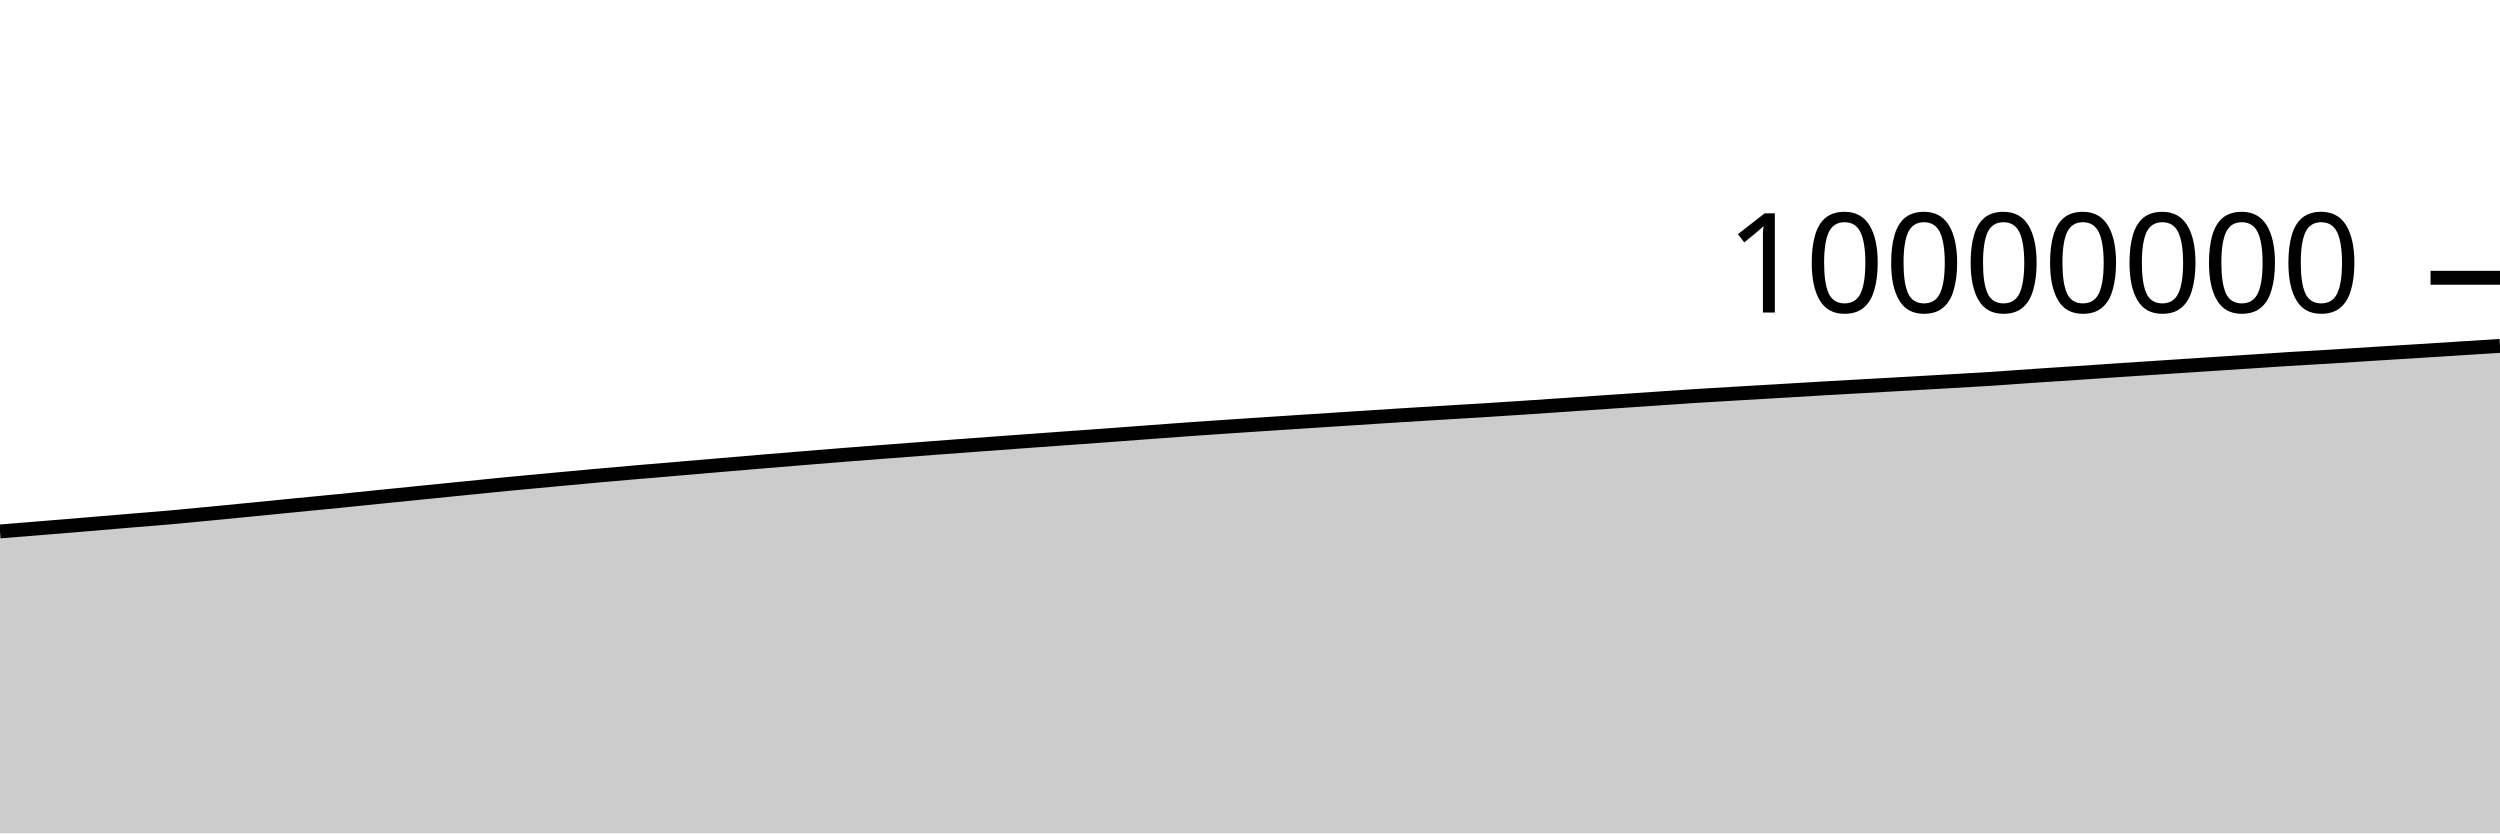
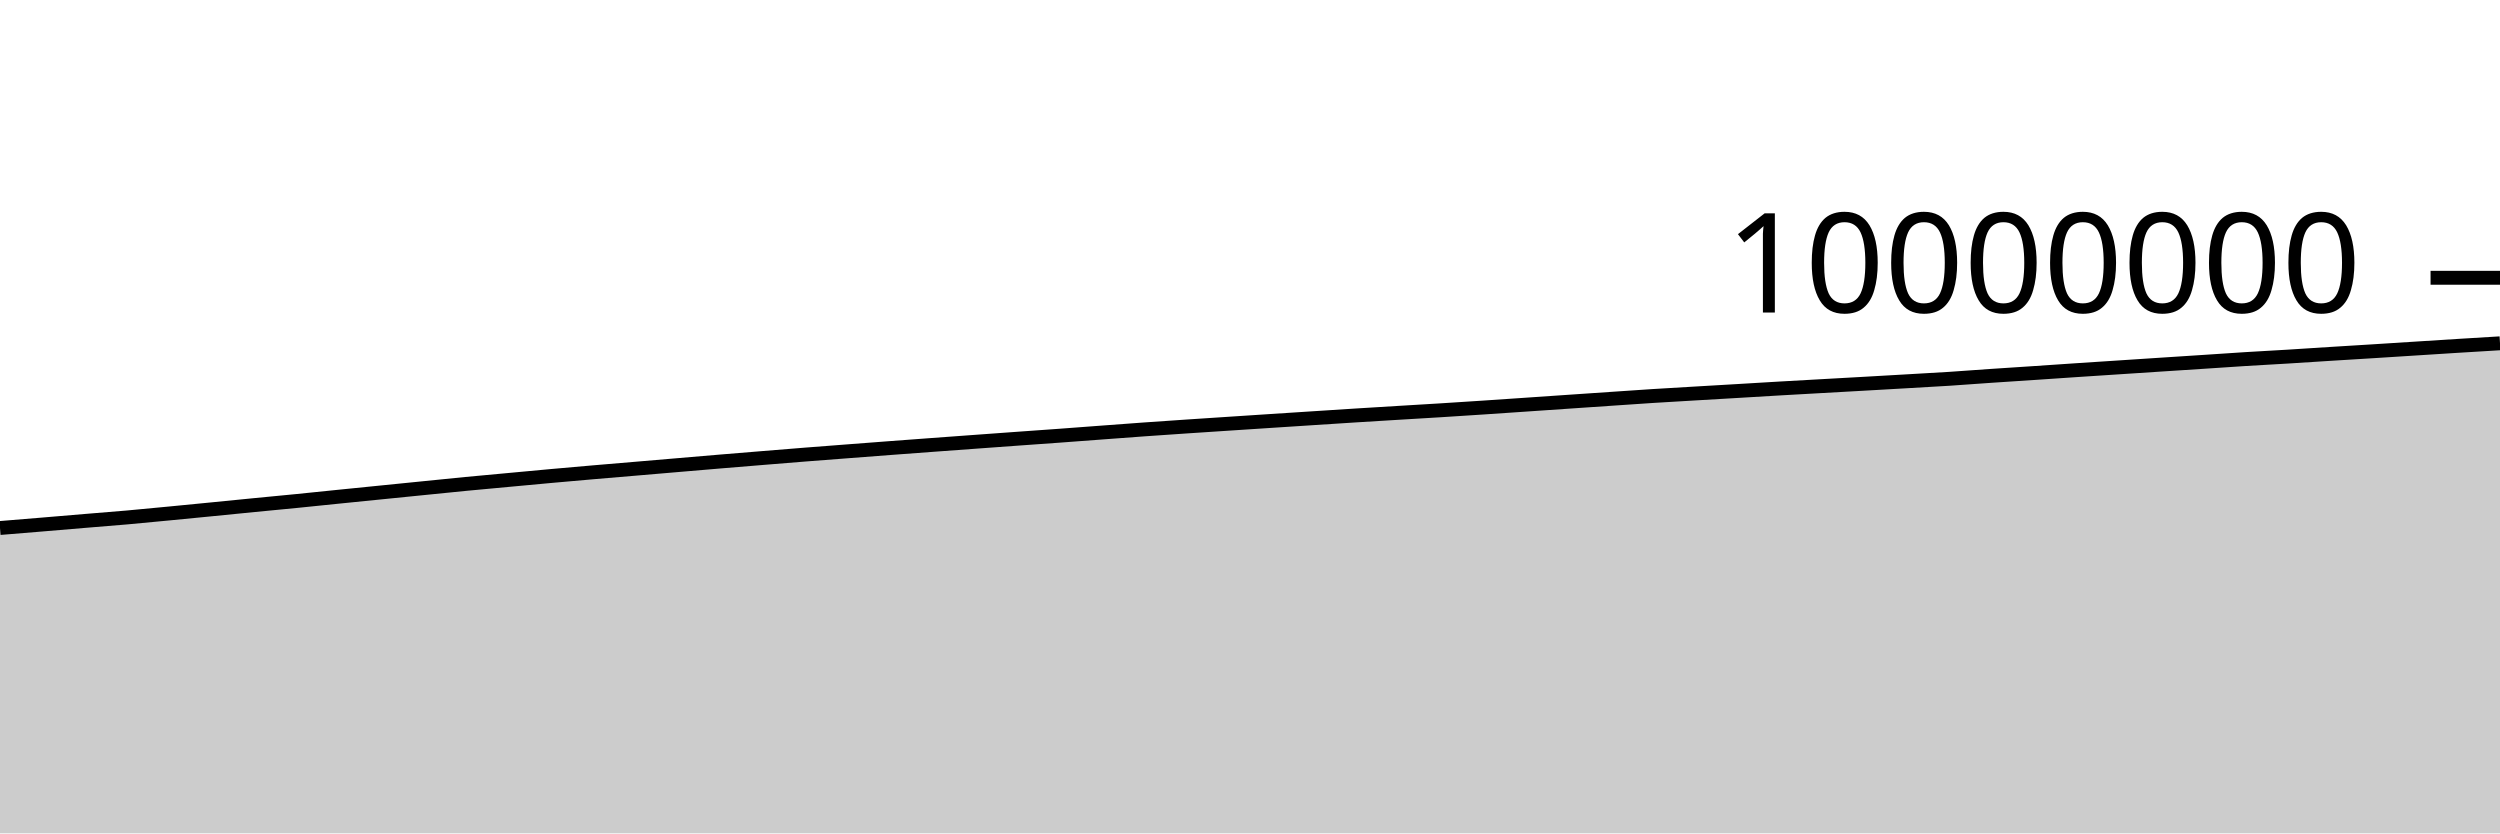
<svg xmlns="http://www.w3.org/2000/svg" viewBox="0 0 180 60">
  <g transform="translate(0,20)">
-     <path class="area" fill="rgba(0, 0, 0, 0.2)" d="M0,18.262C1.017,18.181,2.034,18.099,3.051,18.016C4.068,17.934,5.085,17.85,6.102,17.765C7.119,17.681,8.136,17.593,9.153,17.508C10.169,17.423,11.186,17.346,12.203,17.256C13.22,17.166,14.237,17.066,15.254,16.968C16.271,16.871,17.288,16.77,18.305,16.67C19.322,16.57,20.339,16.467,21.356,16.367C22.373,16.267,23.39,16.173,24.407,16.072C25.424,15.97,26.441,15.863,27.458,15.76C28.475,15.657,29.492,15.555,30.508,15.453C31.525,15.351,32.542,15.248,33.559,15.146C34.576,15.044,35.593,14.938,36.61,14.84C37.627,14.742,38.644,14.651,39.661,14.557C40.678,14.463,41.695,14.366,42.712,14.274C43.729,14.182,44.746,14.093,45.763,14.005C46.78,13.917,47.797,13.833,48.814,13.747C49.831,13.661,50.847,13.574,51.864,13.487C52.881,13.401,53.898,13.313,54.915,13.228C55.932,13.143,56.949,13.06,57.966,12.977C58.983,12.894,60,12.81,61.017,12.73C62.034,12.649,63.051,12.573,64.068,12.495C65.085,12.417,66.102,12.338,67.119,12.262C68.136,12.185,69.153,12.11,70.169,12.035C71.186,11.96,72.203,11.887,73.22,11.812C74.237,11.738,75.254,11.663,76.271,11.59C77.288,11.516,78.305,11.446,79.322,11.372C80.339,11.298,81.356,11.22,82.373,11.144C83.39,11.068,84.407,10.99,85.424,10.918C86.441,10.845,87.458,10.777,88.475,10.708C89.492,10.64,90.508,10.574,91.525,10.507C92.542,10.44,93.559,10.373,94.576,10.307C95.593,10.241,96.61,10.175,97.627,10.109C98.644,10.044,99.661,9.976,100.678,9.912C101.695,9.848,102.712,9.787,103.729,9.725C104.746,9.663,105.763,9.604,106.78,9.541C107.797,9.477,108.814,9.411,109.831,9.344C110.847,9.276,111.864,9.206,112.881,9.137C113.898,9.067,114.915,8.998,115.932,8.928C116.949,8.859,117.966,8.789,118.983,8.72C120,8.651,121.017,8.579,122.034,8.514C123.051,8.449,124.068,8.392,125.085,8.332C126.102,8.271,127.119,8.213,128.136,8.153C129.153,8.093,130.169,8.03,131.186,7.971C132.203,7.912,133.22,7.856,134.237,7.799C135.254,7.741,136.271,7.685,137.288,7.628C138.305,7.57,139.322,7.512,140.339,7.453C141.356,7.394,142.373,7.341,143.39,7.275C144.407,7.209,145.424,7.129,146.441,7.06C147.458,6.991,148.475,6.927,149.492,6.859C150.508,6.791,151.525,6.72,152.542,6.652C153.559,6.584,154.576,6.519,155.593,6.452C156.61,6.385,157.627,6.318,158.644,6.252C159.661,6.185,160.678,6.12,161.695,6.054C162.712,5.987,163.729,5.915,164.746,5.852C165.763,5.789,166.78,5.736,167.797,5.674C168.814,5.612,169.831,5.543,170.847,5.479C171.864,5.415,172.881,5.355,173.898,5.291C174.915,5.228,175.932,5.162,176.949,5.097C177.966,5.033,178.983,4.968,180,4.903L180,40C178.983,40,177.966,40,176.949,40C175.932,40,174.915,40,173.898,40C172.881,40,171.864,40,170.847,40C169.831,40,168.814,40,167.797,40C166.78,40,165.763,40,164.746,40C163.729,40,162.712,40,161.695,40C160.678,40,159.661,40,158.644,40C157.627,40,156.61,40,155.593,40C154.576,40,153.559,40,152.542,40C151.525,40,150.508,40,149.492,40C148.475,40,147.458,40,146.441,40C145.424,40,144.407,40,143.39,40C142.373,40,141.356,40,140.339,40C139.322,40,138.305,40,137.288,40C136.271,40,135.254,40,134.237,40C133.22,40,132.203,40,131.186,40C130.169,40,129.153,40,128.136,40C127.119,40,126.102,40,125.085,40C124.068,40,123.051,40,122.034,40C121.017,40,120,40,118.983,40C117.966,40,116.949,40,115.932,40C114.915,40,113.898,40,112.881,40C111.864,40,110.847,40,109.831,40C108.814,40,107.797,40,106.78,40C105.763,40,104.746,40,103.729,40C102.712,40,101.695,40,100.678,40C99.661,40,98.644,40,97.627,40C96.61,40,95.593,40,94.576,40C93.559,40,92.542,40,91.525,40C90.508,40,89.492,40,88.475,40C87.458,40,86.441,40,85.424,40C84.407,40,83.39,40,82.373,40C81.356,40,80.339,40,79.322,40C78.305,40,77.288,40,76.271,40C75.254,40,74.237,40,73.22,40C72.203,40,71.186,40,70.169,40C69.153,40,68.136,40,67.119,40C66.102,40,65.085,40,64.068,40C63.051,40,62.034,40,61.017,40C60,40,58.983,40,57.966,40C56.949,40,55.932,40,54.915,40C53.898,40,52.881,40,51.864,40C50.847,40,49.831,40,48.814,40C47.797,40,46.78,40,45.763,40C44.746,40,43.729,40,42.712,40C41.695,40,40.678,40,39.661,40C38.644,40,37.627,40,36.61,40C35.593,40,34.576,40,33.559,40C32.542,40,31.525,40,30.508,40C29.492,40,28.475,40,27.458,40C26.441,40,25.424,40,24.407,40C23.39,40,22.373,40,21.356,40C20.339,40,19.322,40,18.305,40C17.288,40,16.271,40,15.254,40C14.237,40,13.22,40,12.203,40C11.186,40,10.169,40,9.153,40C8.136,40,7.119,40,6.102,40C5.085,40,4.068,40,3.051,40C2.034,40,1.017,40,0,40Z" />
-     <path class="line" stroke="black" fill="none" d="M0,18.262C1.017,18.181,2.034,18.099,3.051,18.016C4.068,17.934,5.085,17.85,6.102,17.765C7.119,17.681,8.136,17.593,9.153,17.508C10.169,17.423,11.186,17.346,12.203,17.256C13.22,17.166,14.237,17.066,15.254,16.968C16.271,16.871,17.288,16.77,18.305,16.67C19.322,16.57,20.339,16.467,21.356,16.367C22.373,16.267,23.39,16.173,24.407,16.072C25.424,15.97,26.441,15.863,27.458,15.76C28.475,15.657,29.492,15.555,30.508,15.453C31.525,15.351,32.542,15.248,33.559,15.146C34.576,15.044,35.593,14.938,36.61,14.84C37.627,14.742,38.644,14.651,39.661,14.557C40.678,14.463,41.695,14.366,42.712,14.274C43.729,14.182,44.746,14.093,45.763,14.005C46.78,13.917,47.797,13.833,48.814,13.747C49.831,13.661,50.847,13.574,51.864,13.487C52.881,13.401,53.898,13.313,54.915,13.228C55.932,13.143,56.949,13.06,57.966,12.977C58.983,12.894,60,12.81,61.017,12.73C62.034,12.649,63.051,12.573,64.068,12.495C65.085,12.417,66.102,12.338,67.119,12.262C68.136,12.185,69.153,12.11,70.169,12.035C71.186,11.96,72.203,11.887,73.22,11.812C74.237,11.738,75.254,11.663,76.271,11.59C77.288,11.516,78.305,11.446,79.322,11.372C80.339,11.298,81.356,11.22,82.373,11.144C83.39,11.068,84.407,10.99,85.424,10.918C86.441,10.845,87.458,10.777,88.475,10.708C89.492,10.64,90.508,10.574,91.525,10.507C92.542,10.44,93.559,10.373,94.576,10.307C95.593,10.241,96.61,10.175,97.627,10.109C98.644,10.044,99.661,9.976,100.678,9.912C101.695,9.848,102.712,9.787,103.729,9.725C104.746,9.663,105.763,9.604,106.78,9.541C107.797,9.477,108.814,9.411,109.831,9.344C110.847,9.276,111.864,9.206,112.881,9.137C113.898,9.067,114.915,8.998,115.932,8.928C116.949,8.859,117.966,8.789,118.983,8.72C120,8.651,121.017,8.579,122.034,8.514C123.051,8.449,124.068,8.392,125.085,8.332C126.102,8.271,127.119,8.213,128.136,8.153C129.153,8.093,130.169,8.03,131.186,7.971C132.203,7.912,133.22,7.856,134.237,7.799C135.254,7.741,136.271,7.685,137.288,7.628C138.305,7.57,139.322,7.512,140.339,7.453C141.356,7.394,142.373,7.341,143.39,7.275C144.407,7.209,145.424,7.129,146.441,7.06C147.458,6.991,148.475,6.927,149.492,6.859C150.508,6.791,151.525,6.72,152.542,6.652C153.559,6.584,154.576,6.519,155.593,6.452C156.61,6.385,157.627,6.318,158.644,6.252C159.661,6.185,160.678,6.12,161.695,6.054C162.712,5.987,163.729,5.915,164.746,5.852C165.763,5.789,166.78,5.736,167.797,5.674C168.814,5.612,169.831,5.543,170.847,5.479C171.864,5.415,172.881,5.355,173.898,5.291C174.915,5.228,175.932,5.162,176.949,5.097C177.966,5.033,178.983,4.968,180,4.903" />
+     <path class="area" fill="rgba(0, 0, 0, 0.2)" d="M0,18.016C1.017,17.933,2.034,17.85,3.051,17.765C4.068,17.681,5.085,17.593,6.102,17.508C7.119,17.423,8.136,17.346,9.153,17.256C10.169,17.166,11.186,17.066,12.203,16.968C13.22,16.871,14.237,16.77,15.254,16.67C16.271,16.57,17.288,16.467,18.305,16.367C19.322,16.267,20.339,16.173,21.356,16.072C22.373,15.97,23.39,15.863,24.407,15.76C25.424,15.657,26.441,15.555,27.458,15.453C28.475,15.351,29.492,15.248,30.508,15.146C31.525,15.044,32.542,14.938,33.559,14.84C34.576,14.742,35.593,14.651,36.61,14.557C37.627,14.463,38.644,14.366,39.661,14.274C40.678,14.182,41.695,14.093,42.712,14.005C43.729,13.917,44.746,13.833,45.763,13.747C46.78,13.661,47.797,13.574,48.814,13.487C49.831,13.401,50.847,13.313,51.864,13.228C52.881,13.143,53.898,13.06,54.915,12.977C55.932,12.894,56.949,12.81,57.966,12.73C58.983,12.649,60,12.573,61.017,12.495C62.034,12.417,63.051,12.338,64.068,12.262C65.085,12.185,66.102,12.11,67.119,12.035C68.136,11.96,69.153,11.887,70.169,11.812C71.186,11.738,72.203,11.663,73.22,11.59C74.237,11.516,75.254,11.446,76.271,11.372C77.288,11.298,78.305,11.22,79.322,11.144C80.339,11.068,81.356,10.99,82.373,10.918C83.39,10.845,84.407,10.777,85.424,10.708C86.441,10.64,87.458,10.574,88.475,10.507C89.492,10.44,90.508,10.373,91.525,10.307C92.542,10.241,93.559,10.175,94.576,10.109C95.593,10.044,96.61,9.976,97.627,9.912C98.644,9.848,99.661,9.787,100.678,9.725C101.695,9.663,102.712,9.604,103.729,9.541C104.746,9.477,105.763,9.411,106.78,9.344C107.797,9.276,108.814,9.206,109.831,9.137C110.847,9.067,111.864,8.998,112.881,8.928C113.898,8.859,114.915,8.789,115.932,8.72C116.949,8.651,117.966,8.579,118.983,8.514C120,8.449,121.017,8.392,122.034,8.332C123.051,8.271,124.068,8.213,125.085,8.153C126.102,8.093,127.119,8.03,128.136,7.971C129.153,7.912,130.169,7.856,131.186,7.799C132.203,7.741,133.22,7.685,134.237,7.628C135.254,7.57,136.271,7.512,137.288,7.453C138.305,7.394,139.322,7.341,140.339,7.275C141.356,7.209,142.373,7.129,143.39,7.06C144.407,6.991,145.424,6.927,146.441,6.859C147.458,6.791,148.475,6.72,149.492,6.652C150.508,6.584,151.525,6.519,152.542,6.452C153.559,6.385,154.576,6.318,155.593,6.252C156.61,6.185,157.627,6.12,158.644,6.054C159.661,5.987,160.678,5.915,161.695,5.852C162.712,5.789,163.729,5.736,164.746,5.674C165.763,5.612,166.78,5.543,167.797,5.479C168.814,5.415,169.831,5.355,170.847,5.291C171.864,5.228,172.881,5.162,173.898,5.097C174.915,5.033,175.932,4.966,176.949,4.903C177.966,4.84,178.983,4.779,180,4.718L180,40C178.983,40,177.966,40,176.949,40C175.932,40,174.915,40,173.898,40C172.881,40,171.864,40,170.847,40C169.831,40,168.814,40,167.797,40C166.78,40,165.763,40,164.746,40C163.729,40,162.712,40,161.695,40C160.678,40,159.661,40,158.644,40C157.627,40,156.61,40,155.593,40C154.576,40,153.559,40,152.542,40C151.525,40,150.508,40,149.492,40C148.475,40,147.458,40,146.441,40C145.424,40,144.407,40,143.39,40C142.373,40,141.356,40,140.339,40C139.322,40,138.305,40,137.288,40C136.271,40,135.254,40,134.237,40C133.22,40,132.203,40,131.186,40C130.169,40,129.153,40,128.136,40C127.119,40,126.102,40,125.085,40C124.068,40,123.051,40,122.034,40C121.017,40,120,40,118.983,40C117.966,40,116.949,40,115.932,40C114.915,40,113.898,40,112.881,40C111.864,40,110.847,40,109.831,40C108.814,40,107.797,40,106.78,40C105.763,40,104.746,40,103.729,40C102.712,40,101.695,40,100.678,40C99.661,40,98.644,40,97.627,40C96.61,40,95.593,40,94.576,40C93.559,40,92.542,40,91.525,40C90.508,40,89.492,40,88.475,40C87.458,40,86.441,40,85.424,40C84.407,40,83.39,40,82.373,40C81.356,40,80.339,40,79.322,40C78.305,40,77.288,40,76.271,40C75.254,40,74.237,40,73.22,40C72.203,40,71.186,40,70.169,40C69.153,40,68.136,40,67.119,40C66.102,40,65.085,40,64.068,40C63.051,40,62.034,40,61.017,40C60,40,58.983,40,57.966,40C56.949,40,55.932,40,54.915,40C53.898,40,52.881,40,51.864,40C50.847,40,49.831,40,48.814,40C47.797,40,46.78,40,45.763,40C44.746,40,43.729,40,42.712,40C41.695,40,40.678,40,39.661,40C38.644,40,37.627,40,36.61,40C35.593,40,34.576,40,33.559,40C32.542,40,31.525,40,30.508,40C29.492,40,28.475,40,27.458,40C26.441,40,25.424,40,24.407,40C23.39,40,22.373,40,21.356,40C20.339,40,19.322,40,18.305,40C17.288,40,16.271,40,15.254,40C14.237,40,13.22,40,12.203,40C11.186,40,10.169,40,9.153,40C8.136,40,7.119,40,6.102,40C5.085,40,4.068,40,3.051,40C2.034,40,1.017,40,0,40Z" />
+     <path class="line" stroke="black" fill="none" d="M0,18.016C1.017,17.933,2.034,17.85,3.051,17.765C4.068,17.681,5.085,17.593,6.102,17.508C7.119,17.423,8.136,17.346,9.153,17.256C10.169,17.166,11.186,17.066,12.203,16.968C13.22,16.871,14.237,16.77,15.254,16.67C16.271,16.57,17.288,16.467,18.305,16.367C19.322,16.267,20.339,16.173,21.356,16.072C22.373,15.97,23.39,15.863,24.407,15.76C25.424,15.657,26.441,15.555,27.458,15.453C28.475,15.351,29.492,15.248,30.508,15.146C31.525,15.044,32.542,14.938,33.559,14.84C34.576,14.742,35.593,14.651,36.61,14.557C37.627,14.463,38.644,14.366,39.661,14.274C40.678,14.182,41.695,14.093,42.712,14.005C43.729,13.917,44.746,13.833,45.763,13.747C46.78,13.661,47.797,13.574,48.814,13.487C49.831,13.401,50.847,13.313,51.864,13.228C52.881,13.143,53.898,13.06,54.915,12.977C55.932,12.894,56.949,12.81,57.966,12.73C58.983,12.649,60,12.573,61.017,12.495C62.034,12.417,63.051,12.338,64.068,12.262C65.085,12.185,66.102,12.11,67.119,12.035C68.136,11.96,69.153,11.887,70.169,11.812C71.186,11.738,72.203,11.663,73.22,11.59C74.237,11.516,75.254,11.446,76.271,11.372C77.288,11.298,78.305,11.22,79.322,11.144C80.339,11.068,81.356,10.99,82.373,10.918C83.39,10.845,84.407,10.777,85.424,10.708C86.441,10.64,87.458,10.574,88.475,10.507C89.492,10.44,90.508,10.373,91.525,10.307C92.542,10.241,93.559,10.175,94.576,10.109C95.593,10.044,96.61,9.976,97.627,9.912C98.644,9.848,99.661,9.787,100.678,9.725C101.695,9.663,102.712,9.604,103.729,9.541C104.746,9.477,105.763,9.411,106.78,9.344C107.797,9.276,108.814,9.206,109.831,9.137C110.847,9.067,111.864,8.998,112.881,8.928C113.898,8.859,114.915,8.789,115.932,8.72C116.949,8.651,117.966,8.579,118.983,8.514C120,8.449,121.017,8.392,122.034,8.332C123.051,8.271,124.068,8.213,125.085,8.153C126.102,8.093,127.119,8.03,128.136,7.971C129.153,7.912,130.169,7.856,131.186,7.799C132.203,7.741,133.22,7.685,134.237,7.628C135.254,7.57,136.271,7.512,137.288,7.453C138.305,7.394,139.322,7.341,140.339,7.275C141.356,7.209,142.373,7.129,143.39,7.06C144.407,6.991,145.424,6.927,146.441,6.859C147.458,6.791,148.475,6.72,149.492,6.652C150.508,6.584,151.525,6.519,152.542,6.452C153.559,6.385,154.576,6.318,155.593,6.252C156.61,6.185,157.627,6.12,158.644,6.054C159.661,5.987,160.678,5.915,161.695,5.852C162.712,5.789,163.729,5.736,164.746,5.674C165.763,5.612,166.78,5.543,167.797,5.479C168.814,5.415,169.831,5.355,170.847,5.291C171.864,5.228,172.881,5.162,173.898,5.097C174.915,5.033,175.932,4.966,176.949,4.903C177.966,4.84,178.983,4.779,180,4.718" />
    <path class="axis-ceiling" stroke-width="1" stroke="black" fill="none" d="M175,0L180,0" />
    <text class="axis-ceiling-label" font-family="sans-serif" text-anchor="end" font-size="10px" x="170" y="2.5">10000000</text>
  </g>
</svg>
